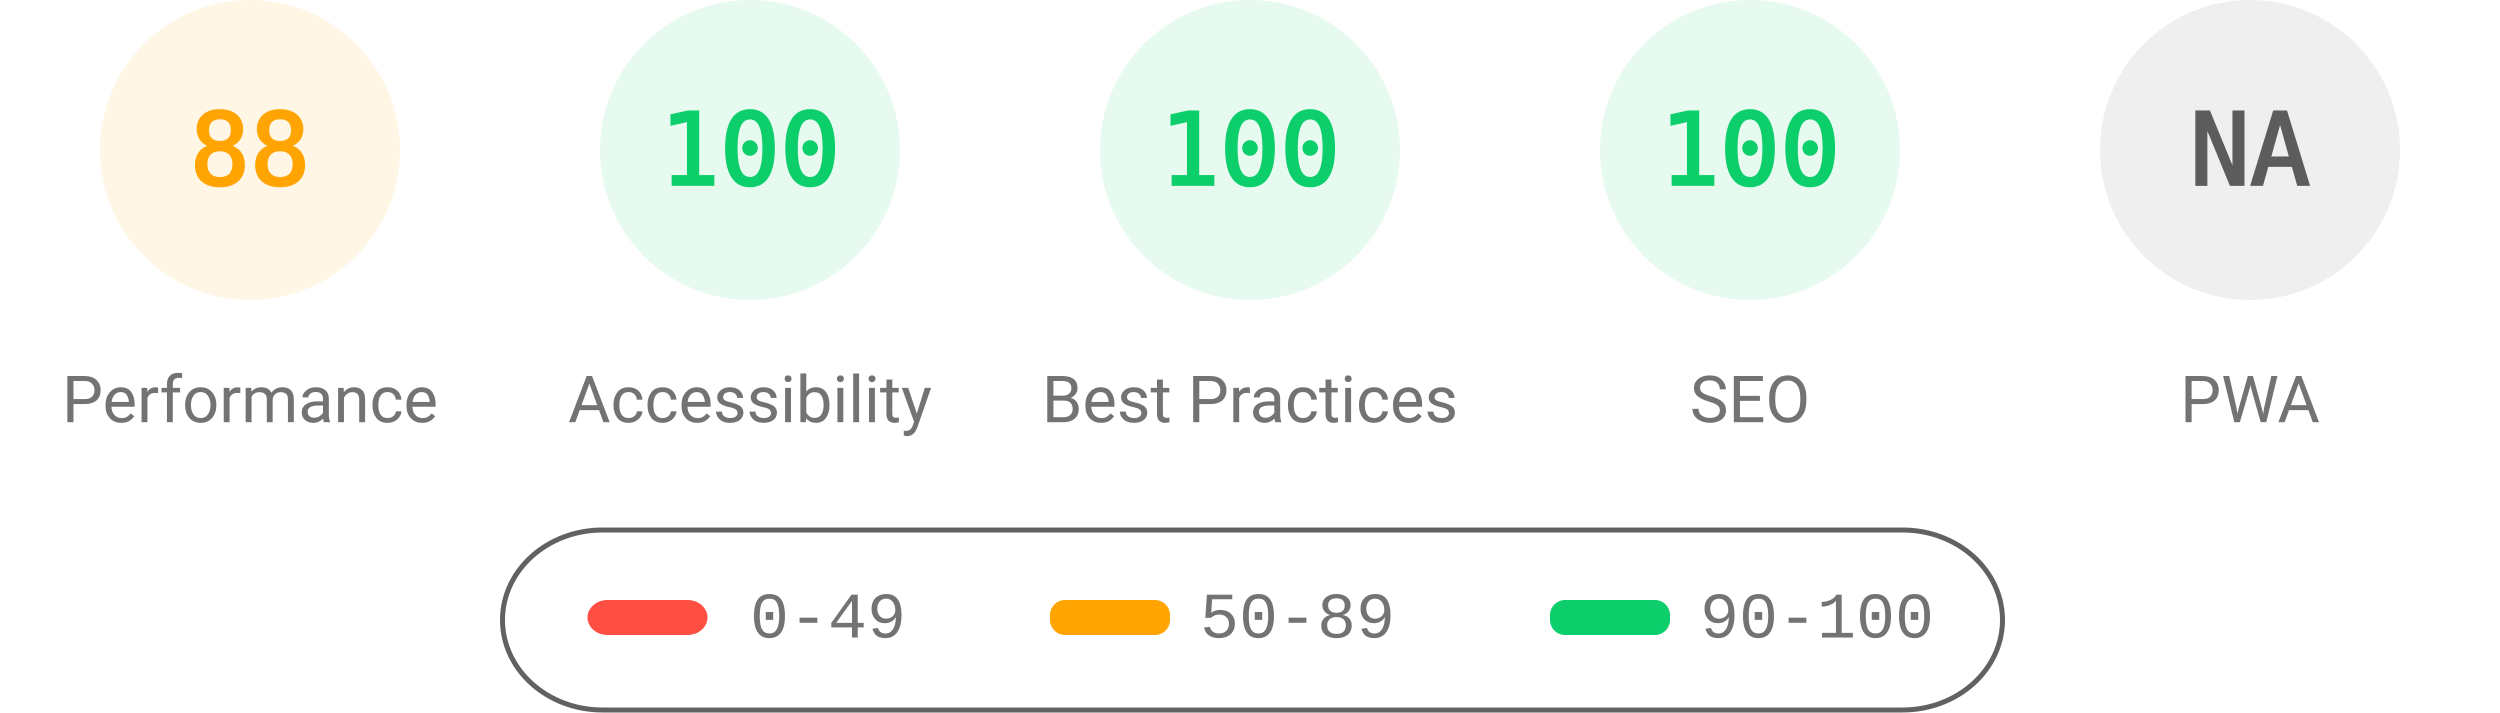
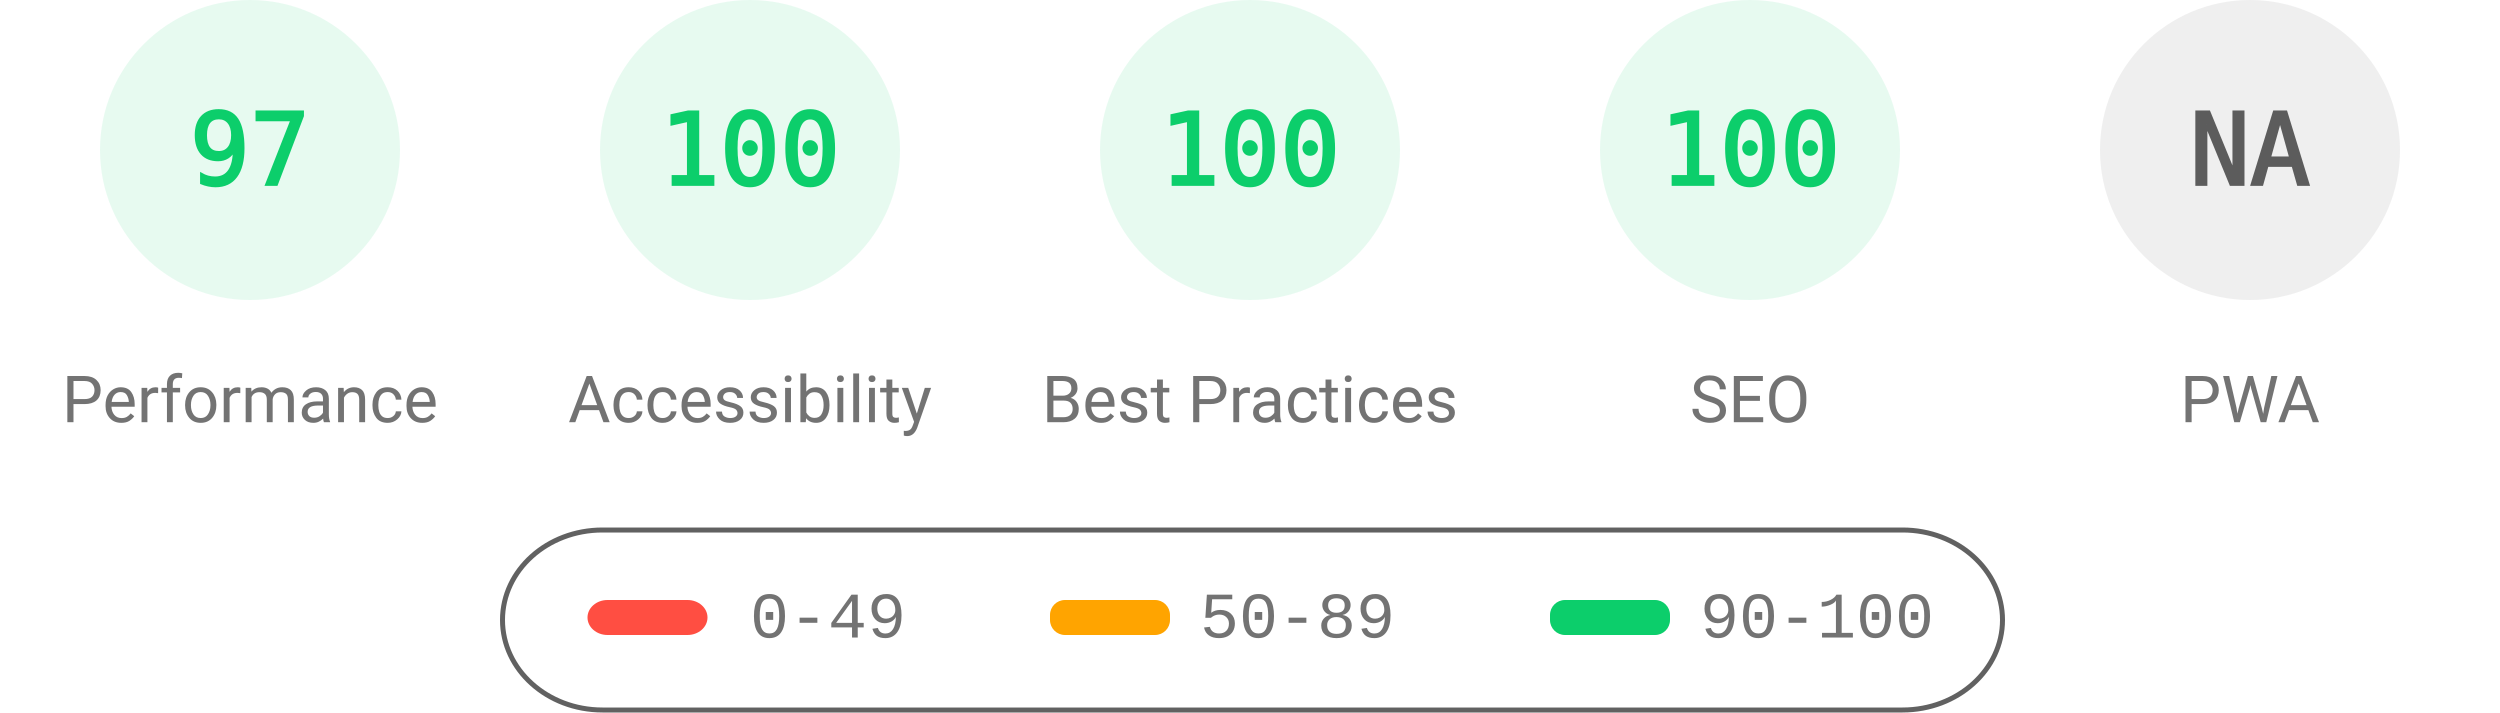
<svg xmlns="http://www.w3.org/2000/svg" fill="none" width="1000" height="285">
  <style>.gauge-base{opacity:.1}.gauge-arc{fill:none;animation-delay:250ms;stroke-linecap:round;transform:rotate(-90deg);transform-origin:100px 60px;animation:load-gauge 1s ease forwards}.guage-text{font-size:40px;font-family:monospace;text-align:center}.guage-red{color:#ff4e42;fill:#ff4e42;stroke:#ff4e42}.guage-orange{color:#ffa400;fill:#ffa400;stroke:#ffa400}.guage-green{color:#0cce6b;fill:#0cce6b;stroke:#0cce6b}.guage-undefined{color:#5c5c5c;fill:#5c5c5c;stroke:#5c5c5c}.guage-title{color:#737373;fill:#737373;stroke:none;font-size:26px;line-height:26px;font-family:Roboto,Halvetica,Arial,sans-serif}@keyframes load-gauge{from{stroke-dasharray:0 352.858}}</style>
-   <svg class="guage-div guage-perf guage-orange" viewBox="0 0 200 200" width="200" height="200">
+   <svg class="guage-div guage-perf guage-green" viewBox="0 0 200 200" width="200" height="200">
    <circle class="gauge-base" r="56" cx="100" cy="60" stroke-width="8" />
-     <circle class="gauge-arc guage-arc-1" r="56" cx="100" cy="60" stroke-width="8" style="stroke-dasharray:309.635,351.858" />
-     <text class="guage-text" x="100" y="60" alignment-baseline="central" dominant-baseline="central" text-anchor="middle">88</text>
+     <circle class="gauge-arc guage-arc-1" r="56" cx="100" cy="60" stroke-width="8" style="stroke-dasharray:341.302,351.858" />
+     <text class="guage-text" x="100" y="60" alignment-baseline="central" dominant-baseline="central" text-anchor="middle">97</text>
    <text class="guage-title" x="100" y="160" alignment-baseline="central" dominant-baseline="central" text-anchor="middle">Performance</text>
  </svg>
  <svg class="guage-div guage-acc guage-green" viewBox="0 0 200 200" width="200" height="200" x="200">
    <circle class="gauge-base" r="56" cx="100" cy="60" stroke-width="8" />
    <circle class="gauge-arc guage-arc-2" r="56" cx="100" cy="60" stroke-width="8" style="stroke-dasharray:351.858,351.858" />
    <text class="guage-text" x="100" y="60" alignment-baseline="central" dominant-baseline="central" text-anchor="middle">100</text>
    <text class="guage-title" x="100" y="160" alignment-baseline="central" dominant-baseline="central" text-anchor="middle">Accessibility</text>
  </svg>
  <svg class="guage-div guage-best guage-green" viewBox="0 0 200 200" width="200" height="200" x="400">
    <circle class="gauge-base" r="56" cx="100" cy="60" stroke-width="8" />
    <circle class="gauge-arc guage-arc-3" r="56" cx="100" cy="60" stroke-width="8" style="stroke-dasharray:351.858,351.858" />
    <text class="guage-text" x="100" y="60" alignment-baseline="central" dominant-baseline="central" text-anchor="middle">100</text>
    <text class="guage-title" x="100" y="160" alignment-baseline="central" dominant-baseline="central" text-anchor="middle">Best Practices</text>
  </svg>
  <svg class="guage-div guage-seo guage-green" viewBox="0 0 200 200" width="200" height="200" x="600">
    <circle class="gauge-base" r="56" cx="100" cy="60" stroke-width="8" />
    <circle class="gauge-arc guage-arc-4" r="56" cx="100" cy="60" stroke-width="8" style="stroke-dasharray:351.858,351.858" />
    <text class="guage-text" x="100" y="60" alignment-baseline="central" dominant-baseline="central" text-anchor="middle">100</text>
    <text class="guage-title" x="100" y="160" alignment-baseline="central" dominant-baseline="central" text-anchor="middle">SEO</text>
  </svg>
  <svg class="guage-div guage-pwa guage-undefined" viewBox="0 0 200 200" width="200" height="200" x="800">
    <circle class="gauge-base" r="56" cx="100" cy="60" stroke-width="8" />
    <circle class="gauge-arc guage-arc-4" r="56" cx="100" cy="60" stroke-width="8" style="stroke-dasharray:351.858,351.858" />
    <text class="guage-text" x="100" y="60" alignment-baseline="central" dominant-baseline="central" text-anchor="middle">NA</text>
    <text class="guage-title" x="100" y="160" alignment-baseline="central" dominant-baseline="central" text-anchor="middle">PWA</text>
  </svg>
  <svg width="604" height="76" x="200" y="210">
    <path fill="none" id="canvas_background" d="M-1-1h604v80H-1z" />
    <rect fill-opacity="0" stroke="#616161" stroke-width="2" rx="40" id="svg_2" height="72" width="600" y="2" x="1" fill="#000" />
    <rect stroke="#000" rx="8" id="svg_3" height="14" width="48" y="30" x="35" stroke-opacity="null" stroke-width="0" fill="#ff4e42" />
    <rect stroke="#000" rx="6" id="svg_4" height="14" width="48" y="30" x="220" stroke-opacity="null" stroke-width="0" fill="#ffa400" />
    <rect stroke="#000" rx="6" id="svg_5" height="14" width="48" y="30" x="420" stroke-opacity="null" stroke-width="0" fill="#0cce6b" />
    <text xml:space="preserve" text-anchor="start" font-family="'Courier New', Courier, monospace" font-size="26" id="svg_6" y="45" x="100" stroke-opacity="null" stroke-width="0" stroke="#000" fill="#737373">0-49</text>
    <text xml:space="preserve" text-anchor="start" font-family="'Courier New', Courier, monospace" font-size="26" id="svg_7" y="45" x="280" stroke-opacity="null" stroke-width="0" stroke="#000" fill="#737373">50-89</text>
    <text xml:space="preserve" text-anchor="start" font-family="'Courier New', Courier, monospace" font-size="26" id="svg_8" y="45" x="480" stroke-opacity="null" stroke-width="0" stroke="#000" fill="#737373">90-100</text>
  </svg>
</svg>
